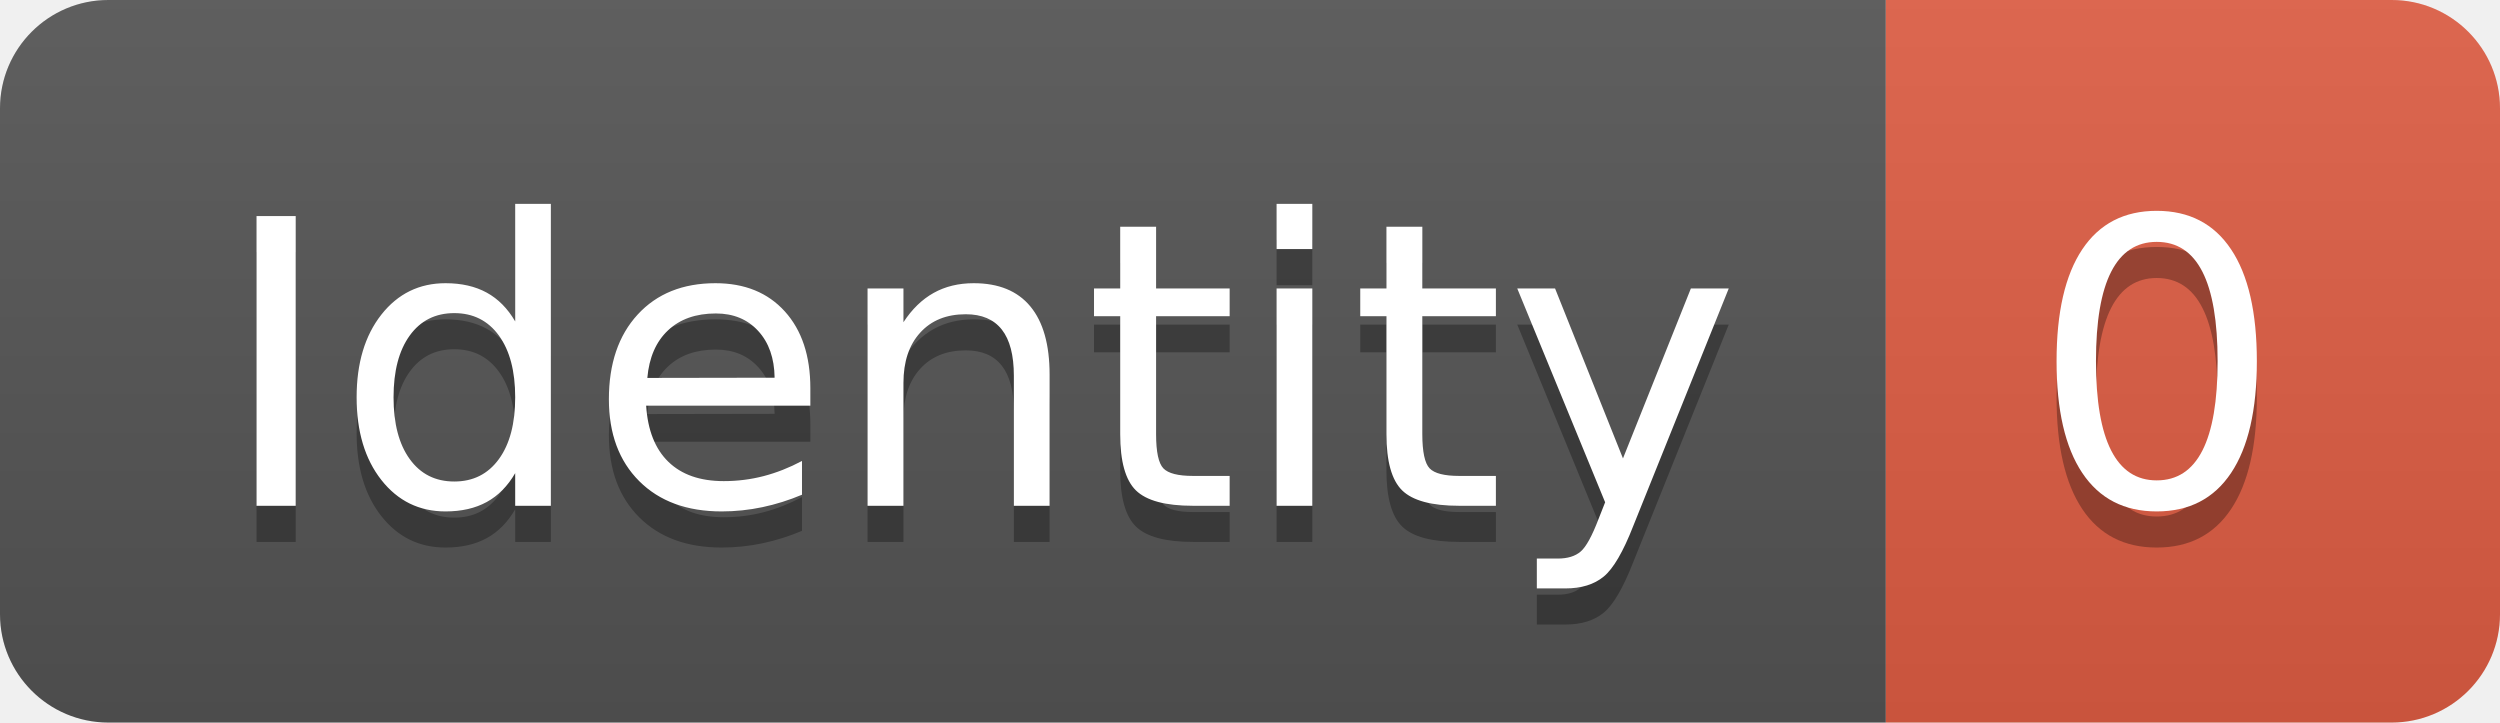
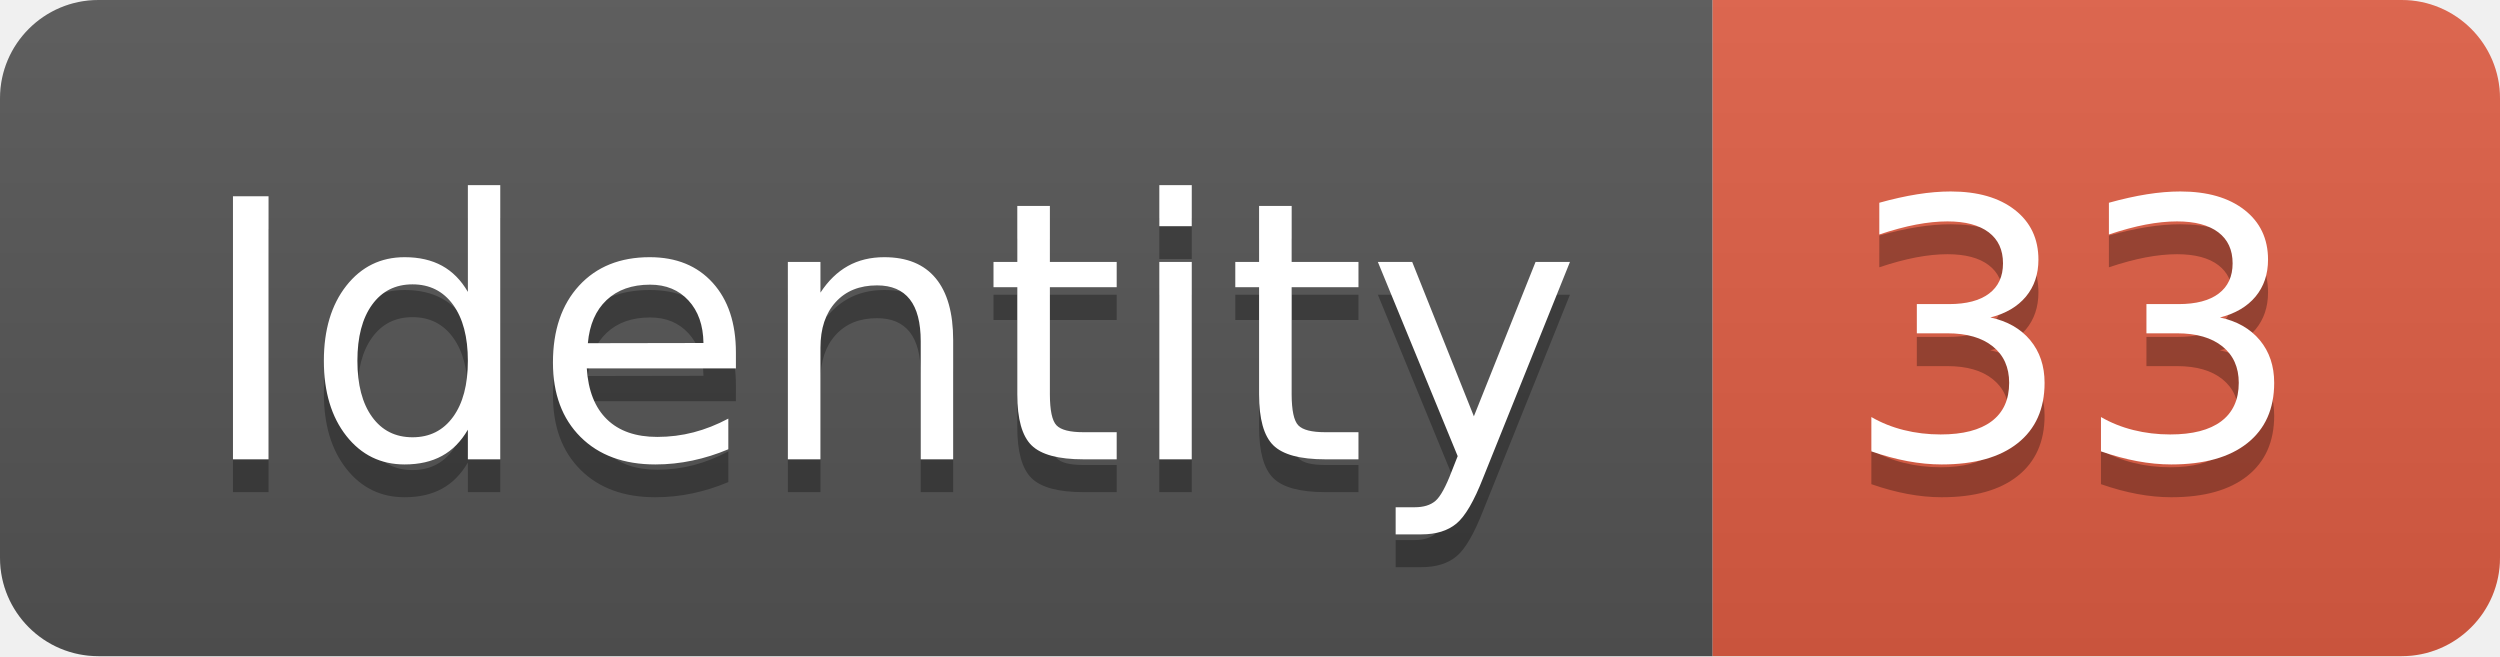
- <svg xmlns="http://www.w3.org/2000/svg" width="69.2" height="20">
+ <svg xmlns="http://www.w3.org/2000/svg" width="76.2" height="20">
  <linearGradient id="smooth" x2="0" y2="100%">
    <stop offset="0" stop-color="#bbb" stop-opacity=".1" />
    <stop offset="1" stop-opacity=".1" />
  </linearGradient>
  <clipPath id="round">
-     <rect width="69.2" height="20" rx="3" fill="#fff" />
+     <rect width="76.2" height="20" rx="3" fill="#fff" />
  </clipPath>
  <g clip-path="url(#round)">
    <rect width="52.2" height="20" fill="#555" />
-     <rect x="52.2" width="17.0" height="20" fill="#e05d44" />
-     <rect width="69.2" height="20" fill="url(#smooth)" />
+     <rect x="52.2" width="24.0" height="20" fill="#e05d44" />
+     <rect width="76.2" height="20" fill="url(#smooth)" />
  </g>
  <g fill="#fff" text-anchor="middle" font-family="DejaVu Sans,Verdana,Geneva,sans-serif" font-size="110">
    <text x="271.0" y="150" fill="#010101" fill-opacity=".3" transform="scale(0.1)" textLength="422.0" lengthAdjust="spacing">Identity</text>
    <text x="271.0" y="140" transform="scale(0.1)" textLength="422.0" lengthAdjust="spacing">Identity</text>
-     <text x="597.0" y="150" fill="#010101" fill-opacity=".3" transform="scale(0.1)" textLength="70.0" lengthAdjust="spacing">0</text>
-     <text x="597.0" y="140" transform="scale(0.1)" textLength="70.0" lengthAdjust="spacing">0</text>
+     <text x="632.0" y="150" fill="#010101" fill-opacity=".3" transform="scale(0.1)" textLength="140.0" lengthAdjust="spacing">33</text>
+     <text x="632.0" y="140" transform="scale(0.1)" textLength="140.0" lengthAdjust="spacing">33</text>
  </g>
</svg>
